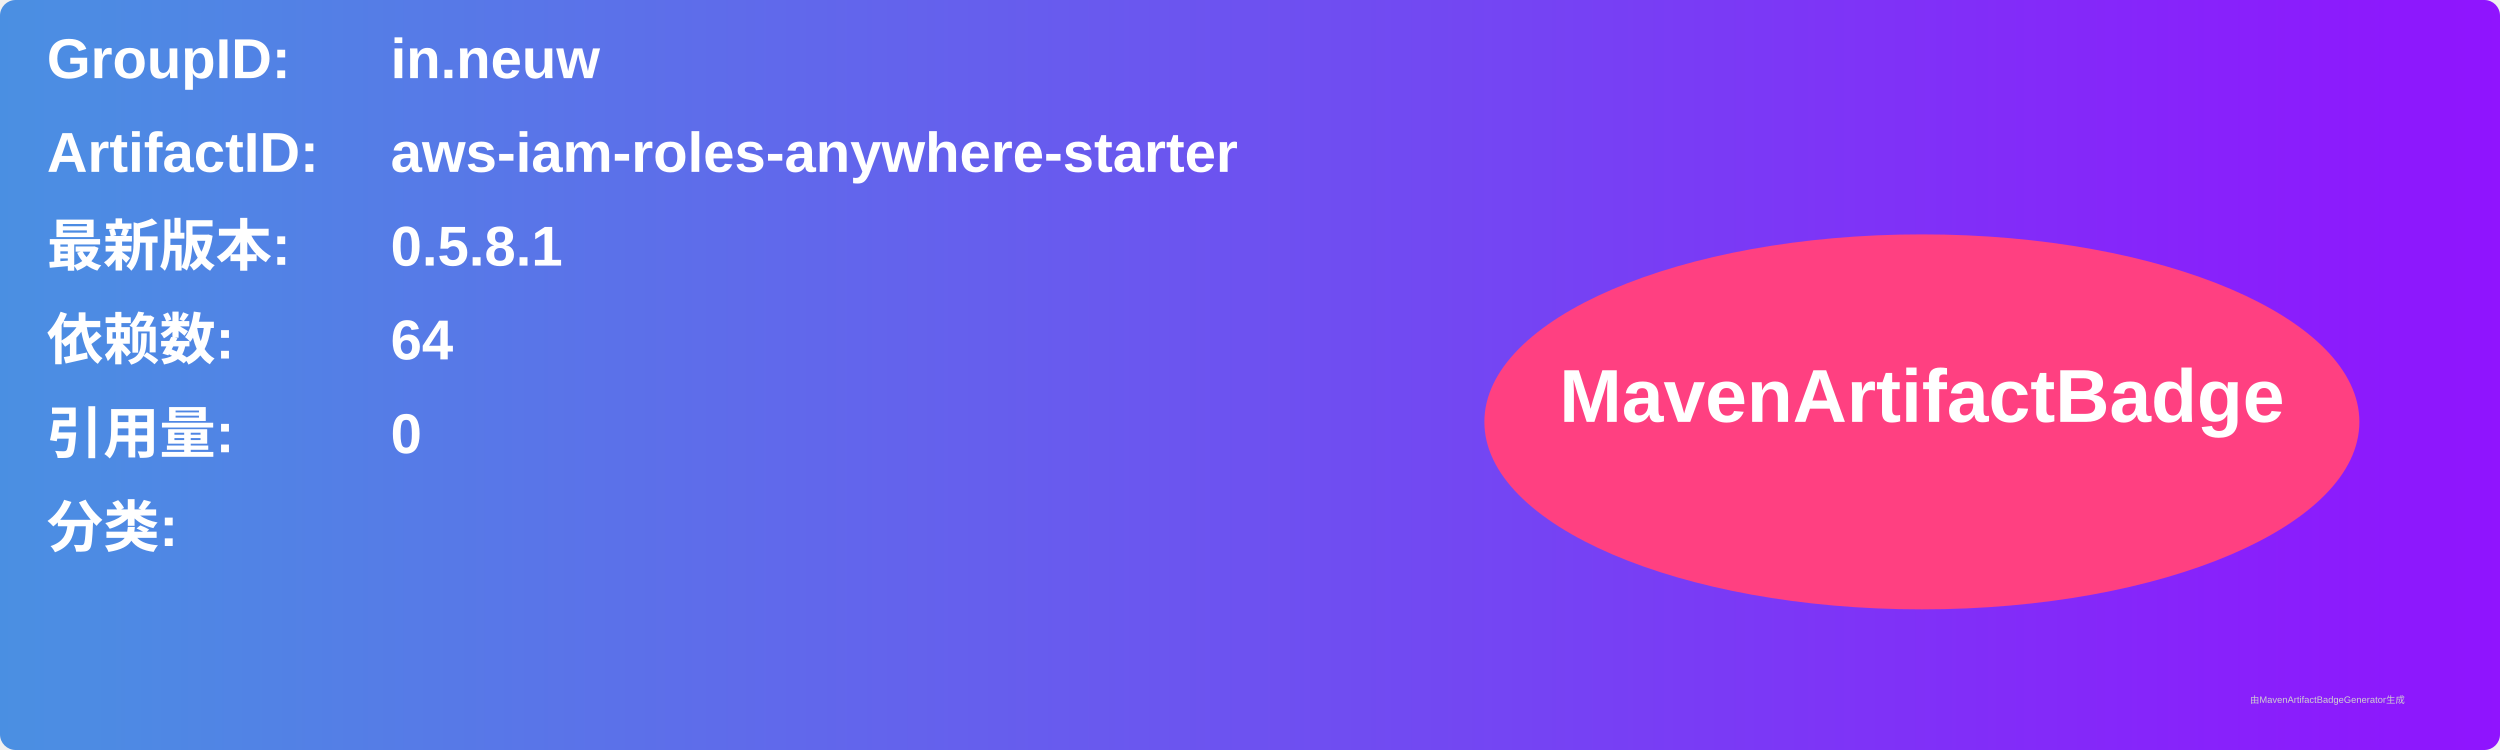
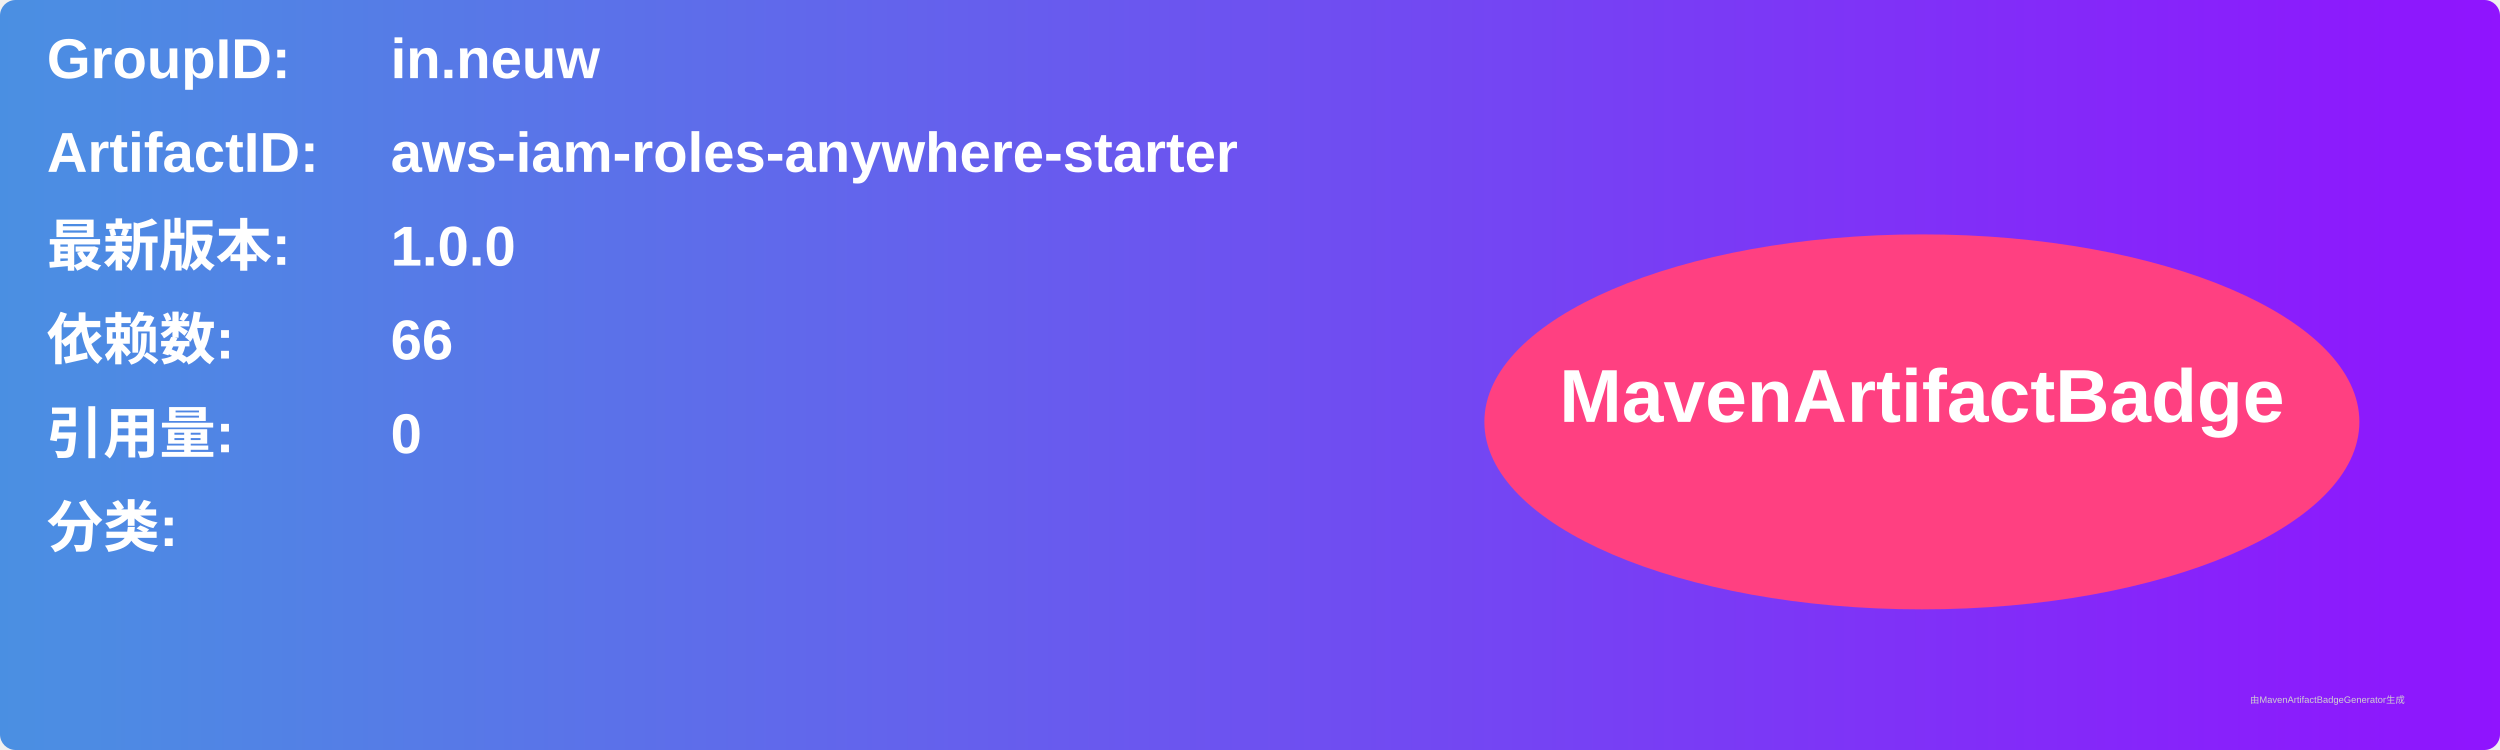
<svg xmlns="http://www.w3.org/2000/svg" width="800" height="240" viewBox="0 0 800 240">
  <linearGradient id="grad" x1="0%" y1="0%" x2="100%" y2="0%">
    <stop offset="0%" stop-color="#4a90e2" />
    <stop offset="100%" stop-color="#9013fe" />
  </linearGradient>
  <rect width="100%" height="100%" rx="5" ry="5" fill="url(#grad)" />
  <g transform="translate(15, 15)">
    <text x="0" y="10" font-family="Arial" font-size="18" fill="white" font-weight="bold" width="260">GroupID:</text>
    <text x="110" y="10" font-family="Arial" font-size="18" fill="white" font-weight="bold" width="460">in.neuw</text>
    <text x="0" y="40" font-family="Arial" font-size="18" fill="white" font-weight="bold" width="260">ArtifactID:</text>
    <text x="110" y="40" font-family="Arial" font-size="18" fill="white" font-weight="bold" width="460">aws-iam-roles-anywhere-starter</text>
    <text x="0" y="70" font-family="Arial" font-size="18" fill="white" font-weight="bold">最新版本:</text>
    <text x="110" y="70" font-family="Arial" font-size="18" fill="white" font-weight="bold">
-       <tspan font-weight="bold">0.5.8.1</tspan>
+       <tspan font-weight="bold">1.0.0</tspan>
    </text>
    <text x="0" y="100" font-family="Arial" font-size="18" fill="white" font-weight="bold">依赖数: </text>
    <text x="110" y="100" font-family="Arial" font-size="18" fill="white">
-       <tspan font-weight="bold">64</tspan>
+       <tspan font-weight="bold">66</tspan>
    </text>
    <text x="0" y="130" font-family="Arial" font-size="18" fill="white" font-weight="bold">引用量: </text>
    <text x="110" y="130" font-family="Arial" font-size="18" fill="white">
      <tspan font-weight="bold">0</tspan>
    </text>
    <text x="0" y="160" font-family="Arial" font-size="18" fill="white" font-weight="bold">分类:</text>
    <text x="10" y="190" font-family="Arial" font-size="10" fill="white">
      <tspan font-weight="bold" />
    </text>
    <ellipse cx="600" cy="120" rx="140" ry="60" fill="#ff4081" />
    <text x="600" y="120" text-anchor="middle" font-family="Arial" font-size="24" fill="white" font-weight="bold">MavenArtifactBadge</text>
  </g>
  <text x="720" y="225" font-family="Arial" font-size="3" fill="#d0d0d0">由MavenArtifactBadgeGenerator生成</text>
</svg>
